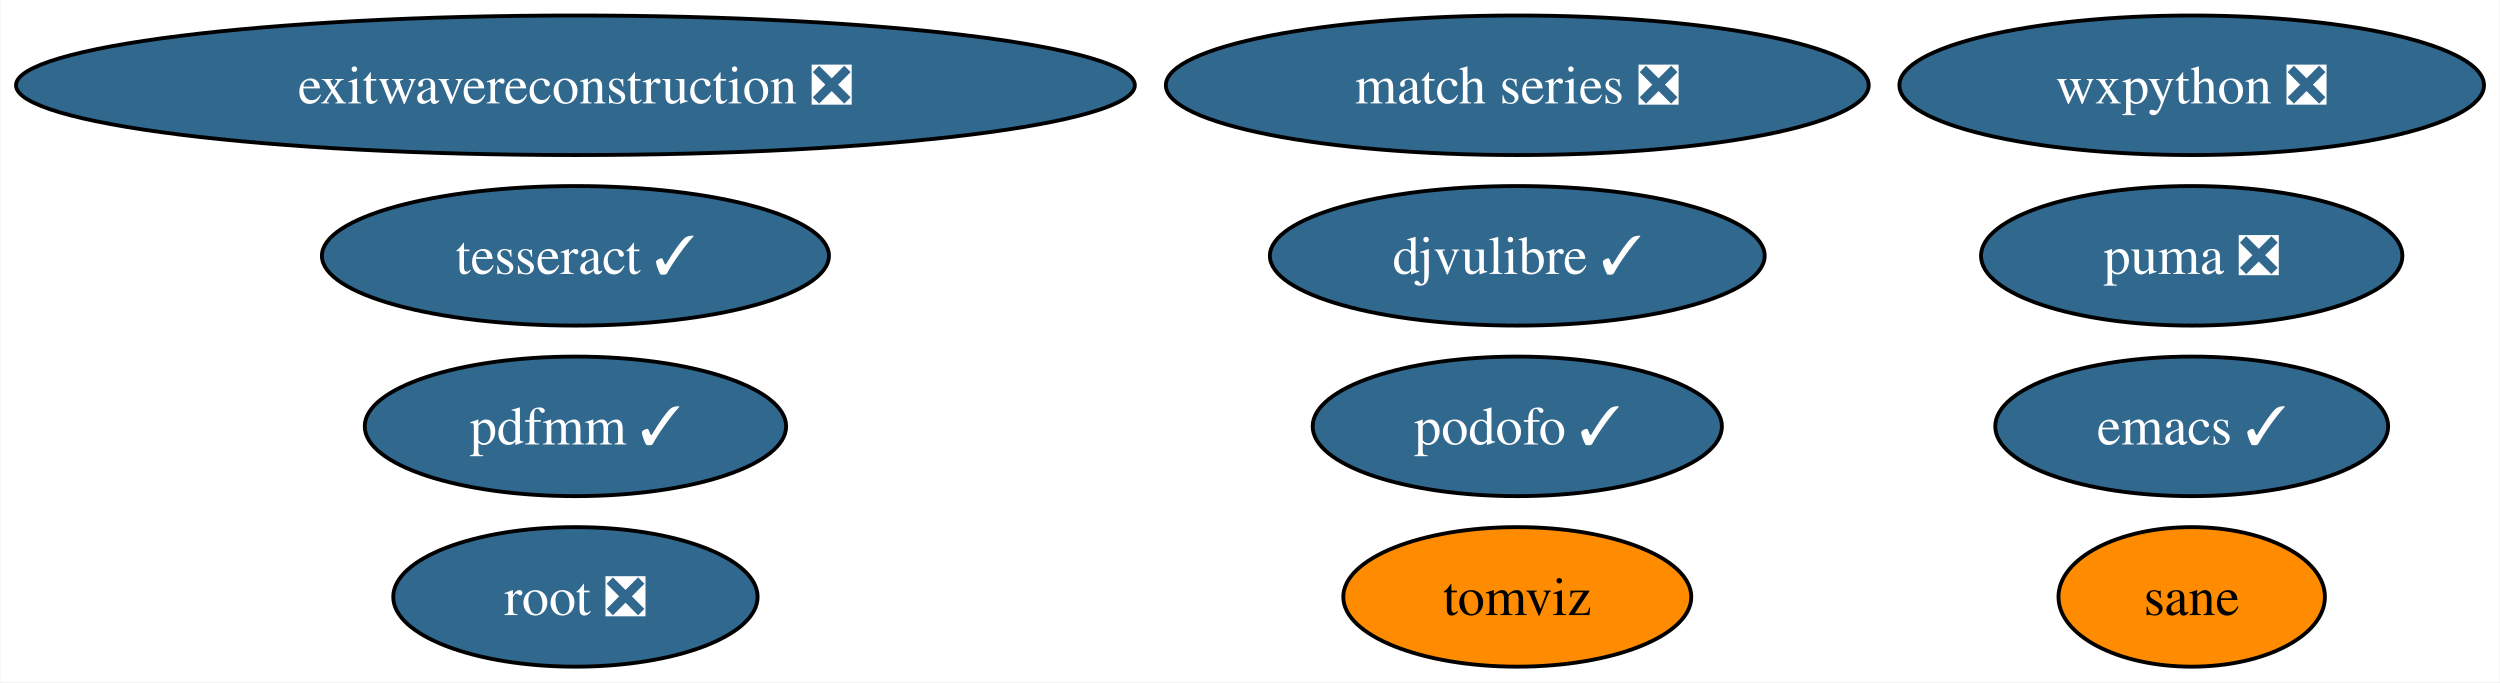
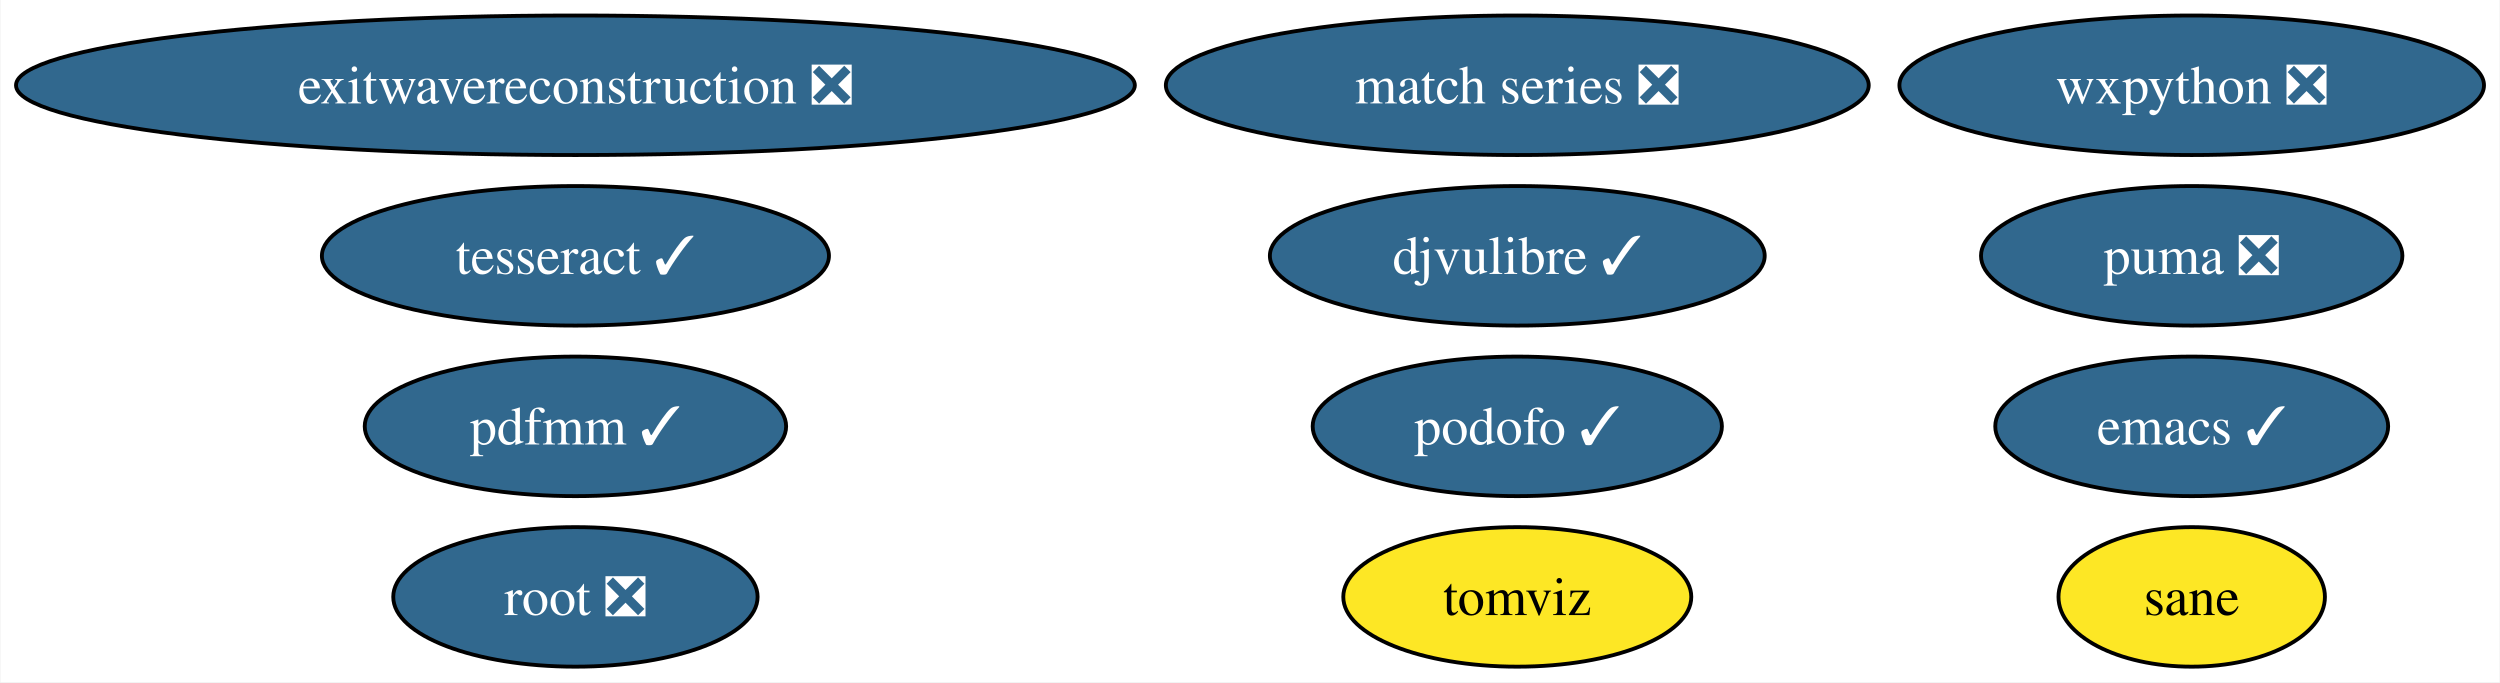
<svg xmlns="http://www.w3.org/2000/svg" xmlns:xlink="http://www.w3.org/1999/xlink" width="645pt" height="176pt" viewBox="0.00 0.00 644.74 176.00">
  <g id="graph0" class="graph" transform="scale(1 1) rotate(0) translate(4 172)">
    <polygon fill="white" stroke="none" points="-4,4 -4,-172 640.74,-172 640.74,4 -4,4" />
    <g id="node1" class="node">
      <g id="a_node1">
        <a xlink:href="https://github.com/conda-forge/emacs-feedstock/pull/77" xlink:title="emacs ✓">
          <ellipse fill="#31688e" stroke="black" cx="561.33" cy="-62" rx="50.68" ry="18" />
          <text text-anchor="middle" x="561.33" y="-57.33" font-family="Times,serif" font-size="14.00" fill="white">emacs ✓</text>
        </a>
      </g>
    </g>
    <g id="node2" class="node">
      <g id="a_node2">
        <a xlink:href="https://github.com/conda-forge/wxpython-feedstock/pull/106" xlink:title="wxpython ❎">
          <ellipse fill="#31688e" stroke="black" cx="561.33" cy="-150" rx="75.41" ry="18" />
          <text text-anchor="middle" x="561.33" y="-145.32" font-family="Times,serif" font-size="14.00" fill="white">wxpython ❎</text>
        </a>
      </g>
    </g>
    <g id="node3" class="node">
      <g id="a_node3">
        <a xlink:href="https://github.com/conda-forge/tesseract-feedstock/pull/54" xlink:title="tesseract ✓">
          <ellipse fill="#31688e" stroke="black" cx="144.33" cy="-106" rx="65.41" ry="18" />
          <text text-anchor="middle" x="144.33" y="-101.33" font-family="Times,serif" font-size="14.00" fill="white">tesseract ✓</text>
        </a>
      </g>
    </g>
    <g id="node4" class="node">
      <g id="a_node4">
        <a xlink:href="https://github.com/conda-forge/root-feedstock/pull/215" xlink:title="root ❎">
          <ellipse fill="#31688e" stroke="black" cx="144.33" cy="-18" rx="47" ry="18" />
          <text text-anchor="middle" x="144.33" y="-13.32" font-family="Times,serif" font-size="14.00" fill="white">root ❎</text>
        </a>
      </g>
    </g>
    <g id="node5" class="node">
      <g id="a_node5">
        <a xlink:href="https://github.com/conda-forge/match-series-feedstock/pull/20" xlink:title="match series ❎">
          <ellipse fill="#31688e" stroke="black" cx="387.33" cy="-150" rx="90.67" ry="18" />
          <text text-anchor="middle" x="387.33" y="-145.32" font-family="Times,serif" font-size="14.00" fill="white">match series ❎</text>
        </a>
      </g>
    </g>
    <g id="node6" class="node">
      <g id="a_node6">
        <a xlink:href="https://github.com/conda-forge/exitwavereconstruction-feedstock/pull/5" xlink:title="exitwavereconstruction ❎">
          <ellipse fill="#31688e" stroke="black" cx="144.33" cy="-150" rx="144.33" ry="18" />
          <text text-anchor="middle" x="144.33" y="-145.32" font-family="Times,serif" font-size="14.00" fill="white">exitwavereconstruction ❎</text>
        </a>
      </g>
    </g>
    <g id="node7" class="node">
      <g id="a_node7">
        <a xlink:href="https://github.com/conda-forge/tomviz-feedstock" xlink:title="tomviz">
-           <ellipse fill="#ff8c00" stroke="black" cx="387.33" cy="-18" rx="44.89" ry="18" />
+           <ellipse fill="#fde725" stroke="black" cx="387.33" cy="-18" rx="44.89" ry="18" />
          <text text-anchor="middle" x="387.33" y="-13.32" font-family="Times,serif" font-size="14.00">tomviz</text>
        </a>
      </g>
    </g>
    <g id="node8" class="node">
      <g id="a_node8">
        <a xlink:href="https://github.com/conda-forge/puma-feedstock/pull/23" xlink:title="puma ❎">
          <ellipse fill="#31688e" stroke="black" cx="561.33" cy="-106" rx="54.36" ry="18" />
          <text text-anchor="middle" x="561.33" y="-101.33" font-family="Times,serif" font-size="14.00" fill="white">puma ❎</text>
        </a>
      </g>
    </g>
    <g id="node9" class="node">
      <g id="a_node9">
        <a xlink:href="https://github.com/conda-forge/podofo-feedstock/pull/5" xlink:title="podofo ✓">
          <ellipse fill="#31688e" stroke="black" cx="387.33" cy="-62" rx="52.79" ry="18" />
          <text text-anchor="middle" x="387.33" y="-57.33" font-family="Times,serif" font-size="14.00" fill="white">podofo ✓</text>
        </a>
      </g>
    </g>
    <g id="node10" class="node">
      <g id="a_node10">
        <a xlink:href="https://github.com/conda-forge/sane-feedstock" xlink:title="sane">
-           <ellipse fill="#ff8c00" stroke="black" cx="561.33" cy="-18" rx="34.37" ry="18" />
+           <ellipse fill="#fde725" stroke="black" cx="561.33" cy="-18" rx="34.37" ry="18" />
          <text text-anchor="middle" x="561.33" y="-13.32" font-family="Times,serif" font-size="14.00">sane</text>
        </a>
      </g>
    </g>
    <g id="node11" class="node">
      <g id="a_node11">
        <a xlink:href="https://github.com/conda-forge/djvulibre-feedstock/pull/3" xlink:title="djvulibre ✓">
          <ellipse fill="#31688e" stroke="black" cx="387.33" cy="-106" rx="63.83" ry="18" />
          <text text-anchor="middle" x="387.33" y="-101.33" font-family="Times,serif" font-size="14.00" fill="white">djvulibre ✓</text>
        </a>
      </g>
    </g>
    <g id="node12" class="node">
      <g id="a_node12">
        <a xlink:href="https://github.com/conda-forge/pdfmm-feedstock/pull/6" xlink:title="pdfmm ✓">
          <ellipse fill="#31688e" stroke="black" cx="144.33" cy="-62" rx="54.36" ry="18" />
          <text text-anchor="middle" x="144.33" y="-57.33" font-family="Times,serif" font-size="14.00" fill="white">pdfmm ✓</text>
        </a>
      </g>
    </g>
  </g>
</svg>
